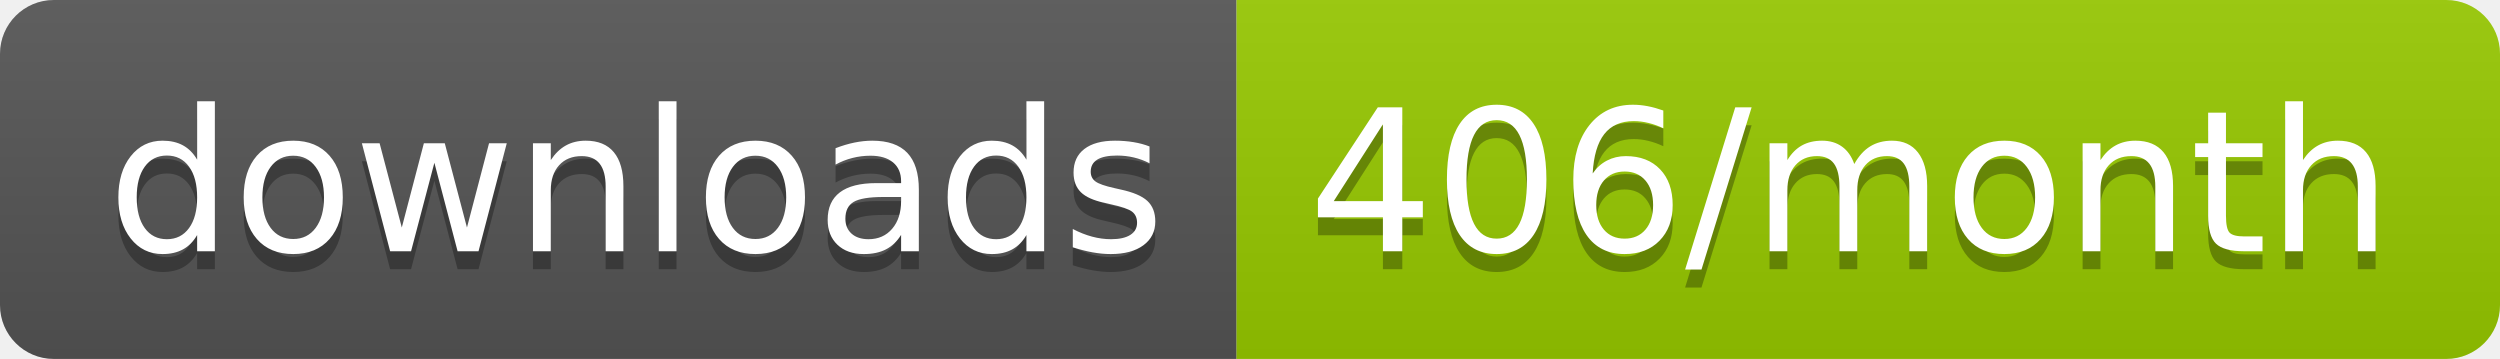
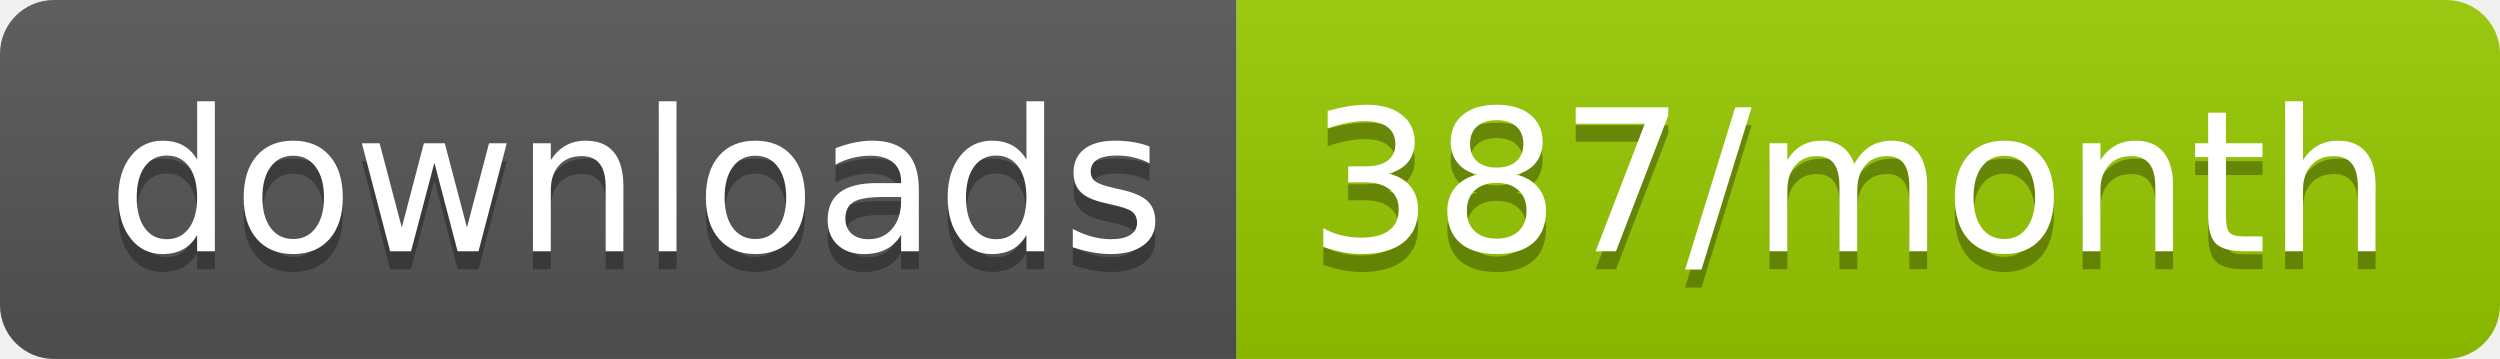
<svg xmlns="http://www.w3.org/2000/svg" width="139.3" height="20">
  <linearGradient id="smooth" x2="0" y2="100%">
    <stop offset="0" stop-color="#bbb" stop-opacity=".1" />
    <stop offset="1" stop-opacity=".1" />
  </linearGradient>
  <clipPath id="round">
    <rect width="139.3" height="20" rx="3" fill="#fff" />
  </clipPath>
  <g clip-path="url(#round)">
    <rect width="68.9" height="20" fill="#555" />
    <rect x="68.9" width="70.4" height="20" fill="#97CA00" />
    <rect width="139.3" height="20" fill="url(#smooth)" />
  </g>
  <g fill="#fff" text-anchor="middle" font-family="DejaVu Sans,Verdana,Geneva,sans-serif" font-size="110">
    <text x="354.5" y="150" fill="#010101" fill-opacity=".3" transform="scale(0.1)" textLength="589.0" lengthAdjust="spacing">downloads</text>
    <text x="354.5" y="140" transform="scale(0.1)" textLength="589.0" lengthAdjust="spacing">downloads</text>
-     <text x="1031.0" y="150" fill="#010101" fill-opacity=".3" transform="scale(0.1)" textLength="604.0" lengthAdjust="spacing">406/month</text>
-     <text x="1031.0" y="140" transform="scale(0.1)" textLength="604.0" lengthAdjust="spacing">406/month</text>
+     <text x="1031.0" y="150" fill="#010101" fill-opacity=".3" transform="scale(0.1)" textLength="604.0" lengthAdjust="spacing">387/month</text>
+     <text x="1031.0" y="140" transform="scale(0.1)" textLength="604.0" lengthAdjust="spacing">387/month</text>
  </g>
</svg>
